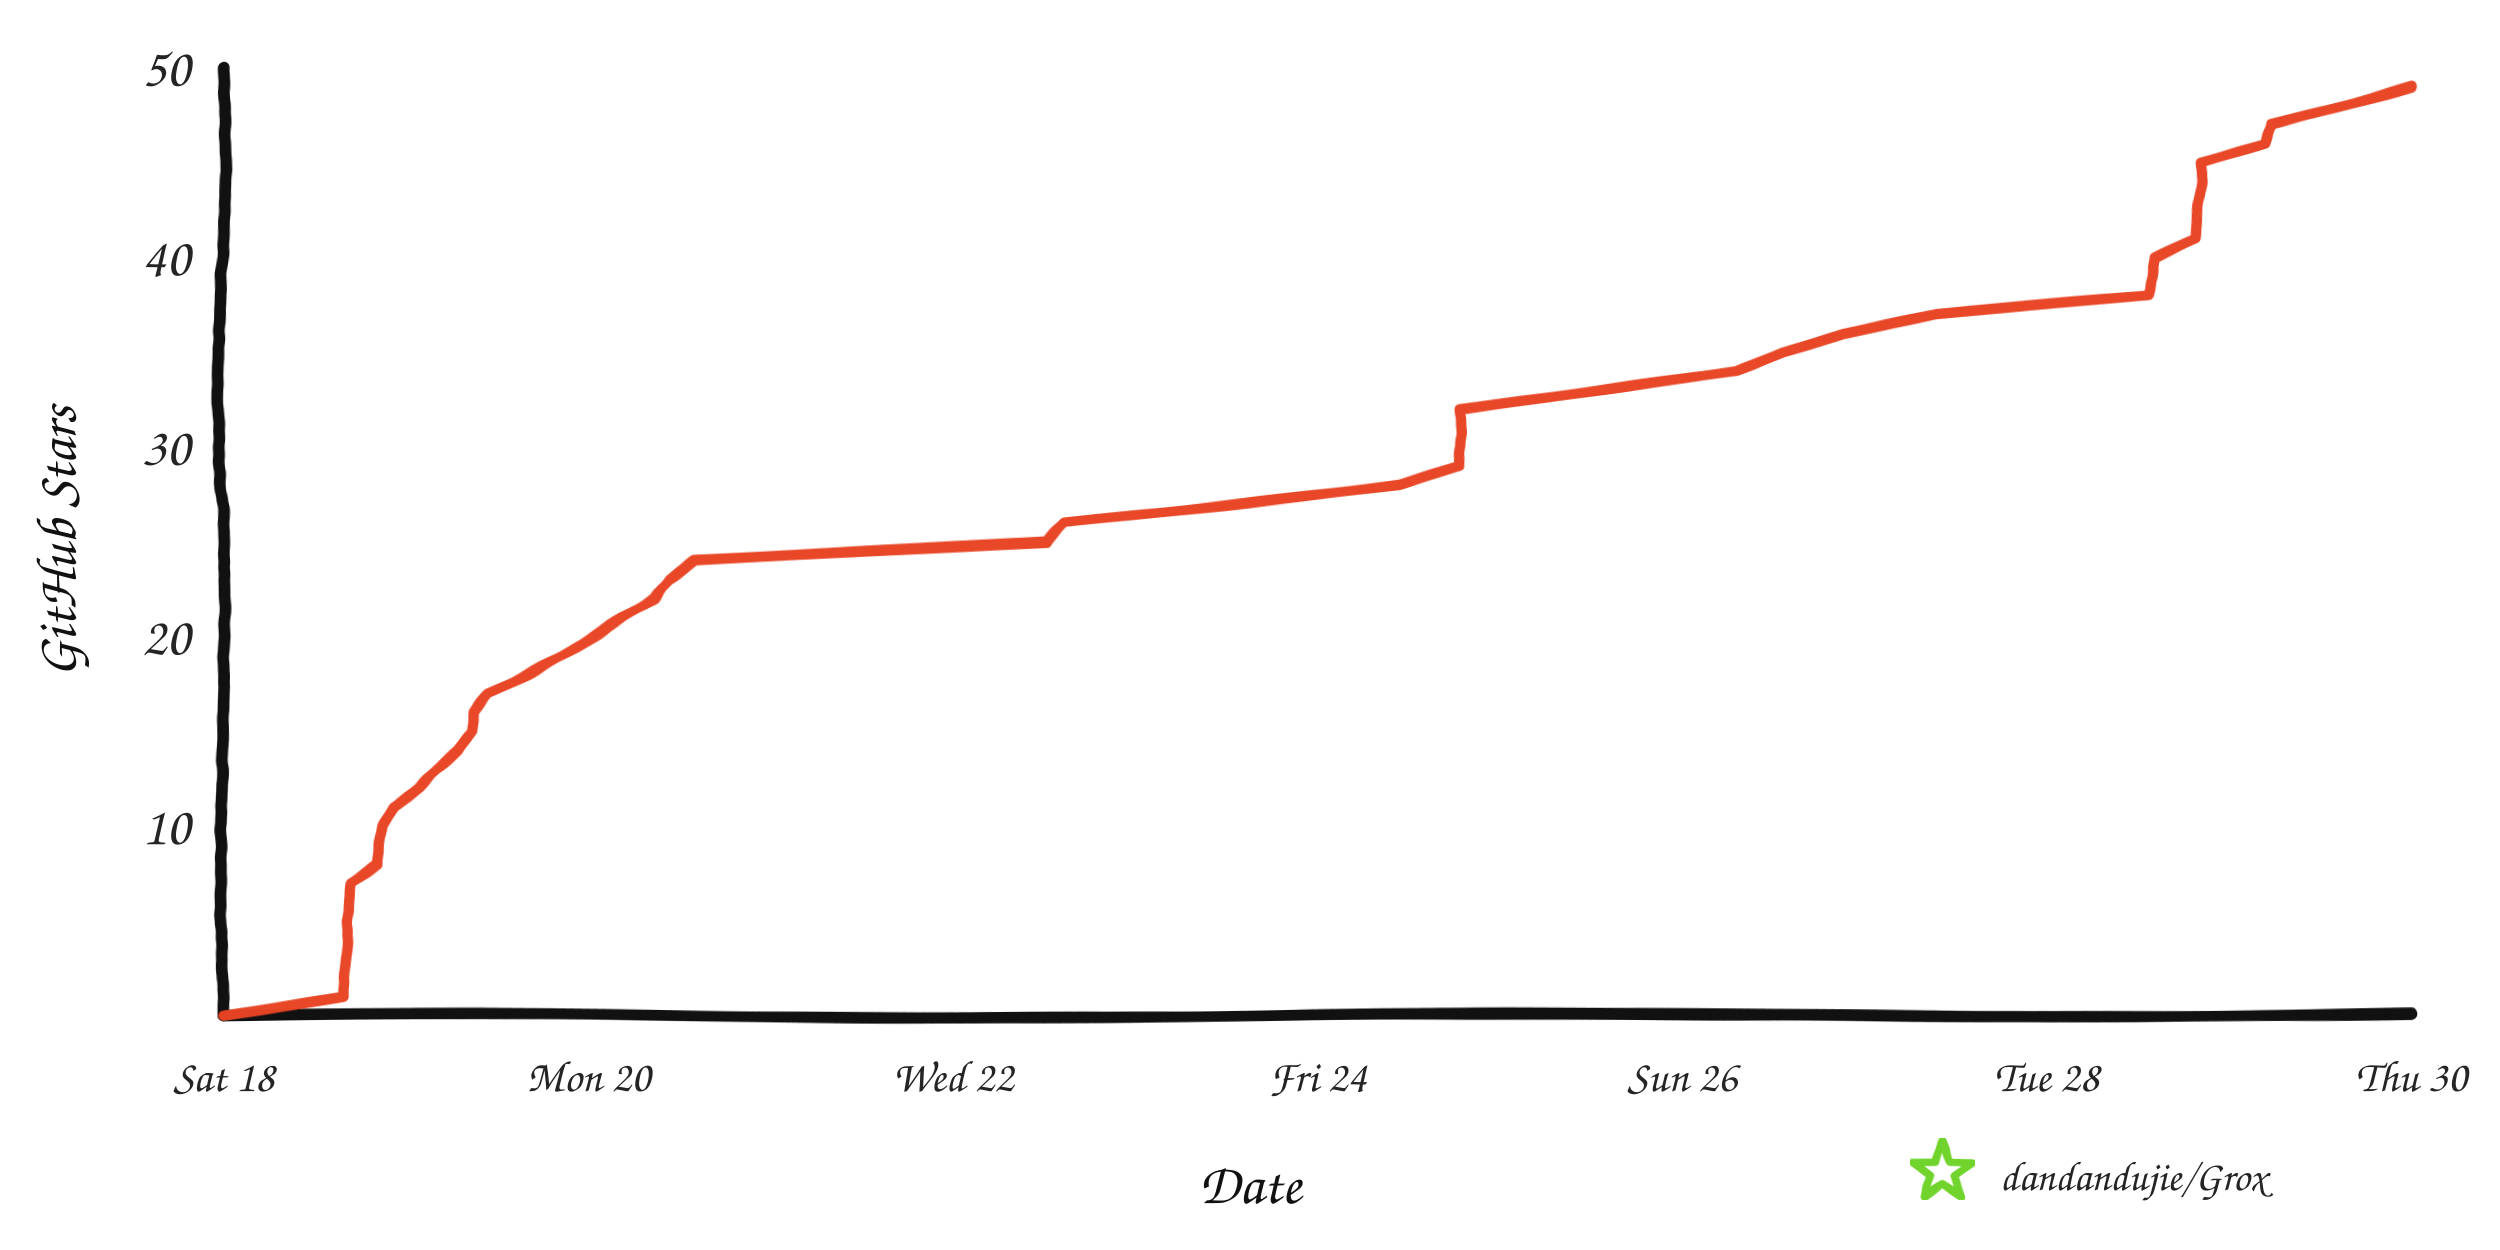
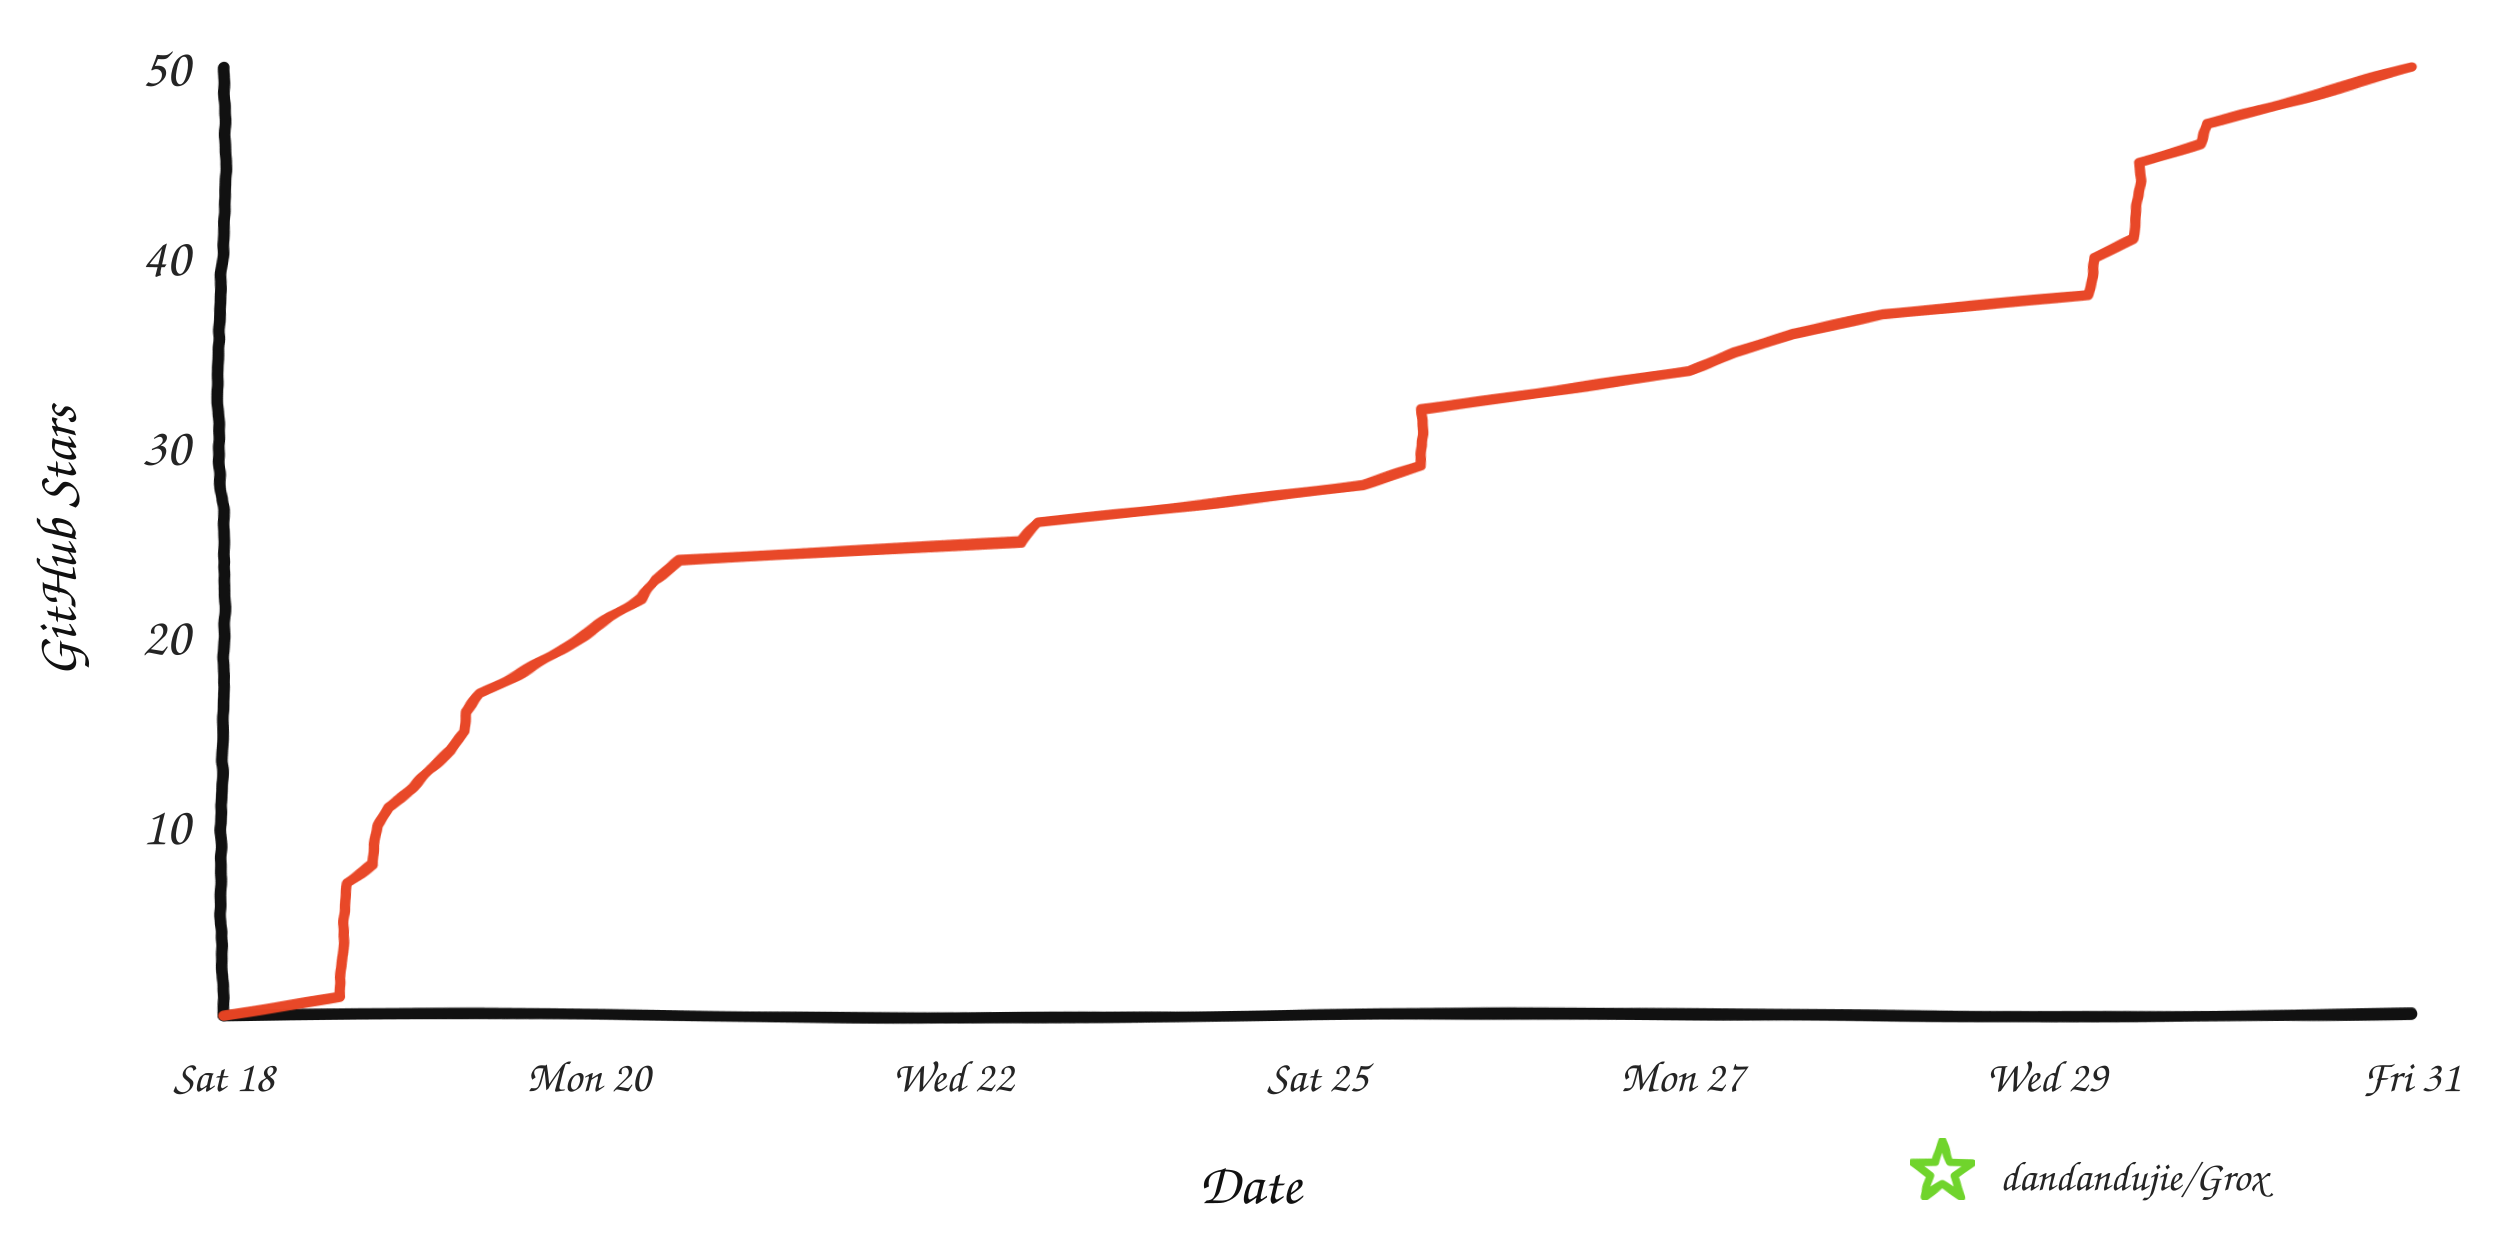
<svg xmlns="http://www.w3.org/2000/svg" width="960" height="480" viewBox="0 0 960 480" role="img" aria-labelledby="title desc">
  <defs>
    <filter id="rough" x="-4%" y="-4%" width="108%" height="108%">
      <feTurbulence type="fractalNoise" baseFrequency="0.008 0.12" numOctaves="2" seed="17" result="noise" />
      <feDisplacementMap in="SourceGraphic" in2="noise" scale="1.6" xChannelSelector="R" yChannelSelector="G" />
    </filter>
  </defs>
  <rect width="960" height="480" fill="#ffffff" />
  <g filter="url(#rough)" fill="none" stroke-linecap="round" stroke-linejoin="round">
    <path d="M 86 390 C 225 387, 336 393, 478 390 S 720 393, 926 389" stroke="#111111" stroke-width="4.5" />
    <path d="M 86 390 C 82 322, 89 254, 85 188 S 89 88, 86 26" stroke="#111111" stroke-width="4.5" />
-     <path d="M 86.0 390.0 L 131.9 382.7 L 132.1 375.4 L 133.0 368.2 L 133.4 360.9 L 133.6 353.6 L 134.1 346.3 L 134.6 339.0 L 145.2 331.8 L 145.4 324.5 L 146.8 317.2 L 151.3 309.9 L 161.1 302.6 L 167.8 295.4 L 176.1 288.1 L 181.5 280.8 L 181.8 273.5 L 187.5 266.2 L 202.4 259.0 L 215.7 251.7 L 228.0 244.4 L 239.4 237.1 L 251.4 229.8 L 256.7 222.6 L 266.6 215.3 L 401.9 208.0 L 408.7 200.7 L 475.4 193.4 L 537.4 186.2 L 560.1 178.9 L 560.9 171.6 L 560.9 164.3 L 561.0 157.0 L 615.2 149.8 L 666.7 142.5 L 684.7 135.2 L 708.1 127.9 L 743.4 120.6 L 825.2 113.4 L 826.3 106.1 L 827.4 98.8 L 843.0 91.5 L 843.6 84.2 L 844.4 77.0 L 845.5 69.7 L 845.7 62.4 L 869.8 55.1 L 872.1 47.8 L 898.9 40.6 L 926.0 33.3 L 926.0 33.3" stroke="#e84424" stroke-width="4" opacity="0.98" />
+     <path d="M 86.0 390.0 L 130.5 382.7 L 130.6 375.4 L 131.5 368.2 L 131.9 360.9 L 132.2 353.6 L 132.6 346.3 L 133.1 339.0 L 143.4 331.8 L 143.6 324.5 L 144.9 317.2 L 149.3 309.9 L 158.7 302.6 L 165.2 295.4 L 173.3 288.1 L 178.5 280.8 L 178.8 273.5 L 184.4 266.2 L 198.8 259.0 L 211.6 251.7 L 223.6 244.4 L 234.6 237.1 L 246.3 229.8 L 251.3 222.6 L 260.9 215.3 L 392.1 208.0 L 398.6 200.7 L 463.2 193.4 L 523.4 186.2 L 545.3 178.9 L 546.1 171.6 L 546.1 164.3 L 546.2 157.0 L 598.7 149.8 L 648.6 142.5 L 666.0 135.2 L 688.7 127.9 L 722.9 120.6 L 802.1 113.4 L 803.3 106.1 L 804.3 98.8 L 819.4 91.5 L 820.0 84.2 L 820.8 77.0 L 821.9 69.7 L 822.0 62.4 L 845.3 55.1 L 847.6 47.8 L 873.6 40.6 L 899.8 33.3 L 926.0 26.0 L 926.0 26.0" stroke="#e84424" stroke-width="4" opacity="0.98" />
  </g>
  <text x="73" y="324.2" text-anchor="end" fill="#242424" font-family="'Comic Sans MS','Segoe Print','Bradley Hand',cursive" font-size="21">10</text>
  <text x="73" y="251.4" text-anchor="end" fill="#242424" font-family="'Comic Sans MS','Segoe Print','Bradley Hand',cursive" font-size="21">20</text>
  <text x="73" y="178.6" text-anchor="end" fill="#242424" font-family="'Comic Sans MS','Segoe Print','Bradley Hand',cursive" font-size="21">30</text>
  <text x="73" y="105.8" text-anchor="end" fill="#242424" font-family="'Comic Sans MS','Segoe Print','Bradley Hand',cursive" font-size="21">40</text>
  <text x="73" y="33.0" text-anchor="end" fill="#242424" font-family="'Comic Sans MS','Segoe Print','Bradley Hand',cursive" font-size="21">50</text>
  <text x="86.0" y="419" text-anchor="middle" fill="#242424" font-family="'Comic Sans MS','Segoe Print','Bradley Hand',cursive" font-size="17">Sat 18</text>
  <text x="226.0" y="419" text-anchor="middle" fill="#242424" font-family="'Comic Sans MS','Segoe Print','Bradley Hand',cursive" font-size="17">Mon 20</text>
  <text x="366.0" y="419" text-anchor="middle" fill="#242424" font-family="'Comic Sans MS','Segoe Print','Bradley Hand',cursive" font-size="17">Wed 22</text>
-   <text x="506.0" y="419" text-anchor="middle" fill="#242424" font-family="'Comic Sans MS','Segoe Print','Bradley Hand',cursive" font-size="17">Fri 24</text>
-   <text x="646.0" y="419" text-anchor="middle" fill="#242424" font-family="'Comic Sans MS','Segoe Print','Bradley Hand',cursive" font-size="17">Sun 26</text>
-   <text x="786.0" y="419" text-anchor="middle" fill="#242424" font-family="'Comic Sans MS','Segoe Print','Bradley Hand',cursive" font-size="17">Tue 28</text>
-   <text x="926.0" y="419" text-anchor="middle" fill="#242424" font-family="'Comic Sans MS','Segoe Print','Bradley Hand',cursive" font-size="17">Thu 30</text>
+   <text x="506.0" y="419" text-anchor="middle" fill="#242424" font-family="'Comic Sans MS','Segoe Print','Bradley Hand',cursive" font-size="17">Sat 25</text>
+   <text x="646.0" y="419" text-anchor="middle" fill="#242424" font-family="'Comic Sans MS','Segoe Print','Bradley Hand',cursive" font-size="17">Mon 27</text>
+   <text x="786.0" y="419" text-anchor="middle" fill="#242424" font-family="'Comic Sans MS','Segoe Print','Bradley Hand',cursive" font-size="17">Wed 29</text>
+   <text x="926.0" y="419" text-anchor="middle" fill="#242424" font-family="'Comic Sans MS','Segoe Print','Bradley Hand',cursive" font-size="17">Fri 31</text>
  <text x="480" y="462" text-anchor="middle" fill="#111111" font-family="'Comic Sans MS','Segoe Print','Bradley Hand',cursive" font-size="22">Date</text>
  <text x="29" y="208" text-anchor="middle" fill="#111111" font-family="'Comic Sans MS','Segoe Print','Bradley Hand',cursive" font-size="22" transform="rotate(-90 29 208)">GitHub Stars</text>
  <polygon points="746.0,438.0 748.8,446.1 757.4,446.3 750.6,451.5 753.1,459.7 746.0,454.8 738.9,459.7 741.4,451.5 734.6,446.3 743.2,446.1" fill="none" stroke="#70d42c" stroke-width="3" stroke-linejoin="round" filter="url(#rough)" />
  <text x="768" y="457" fill="#242424" font-family="'Comic Sans MS','Segoe Print','Bradley Hand',cursive" font-size="16">dandandujie/Grox</text>
</svg>
